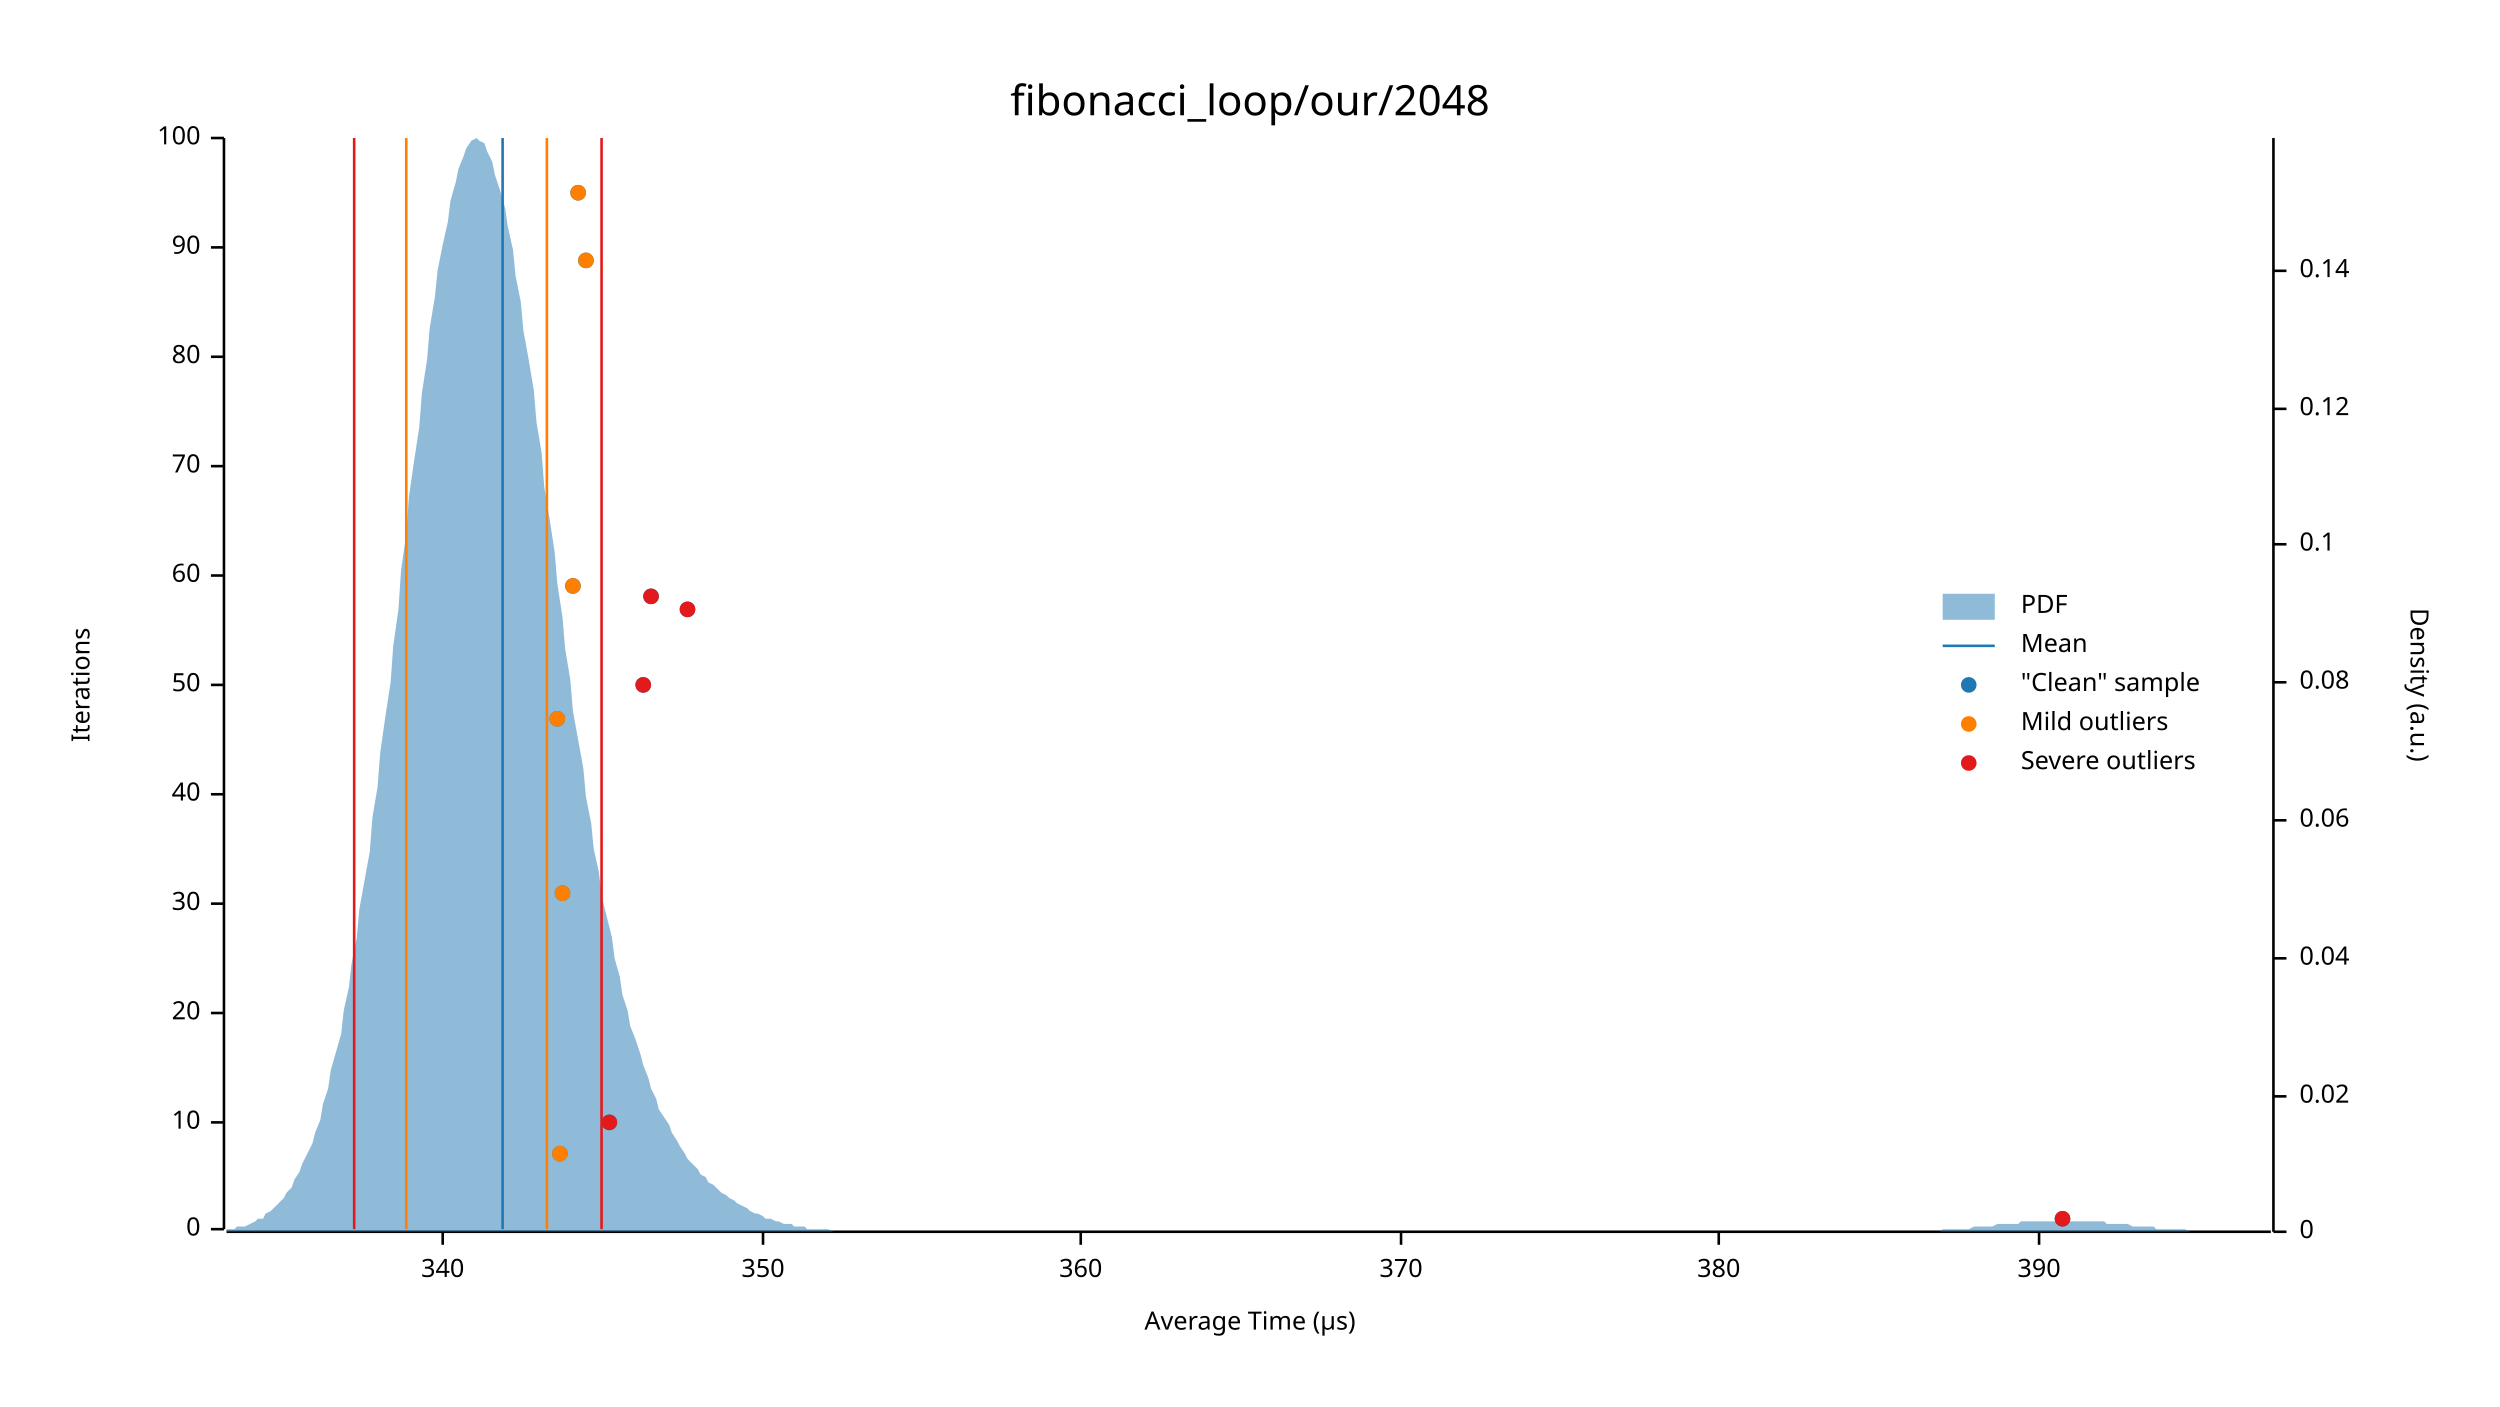
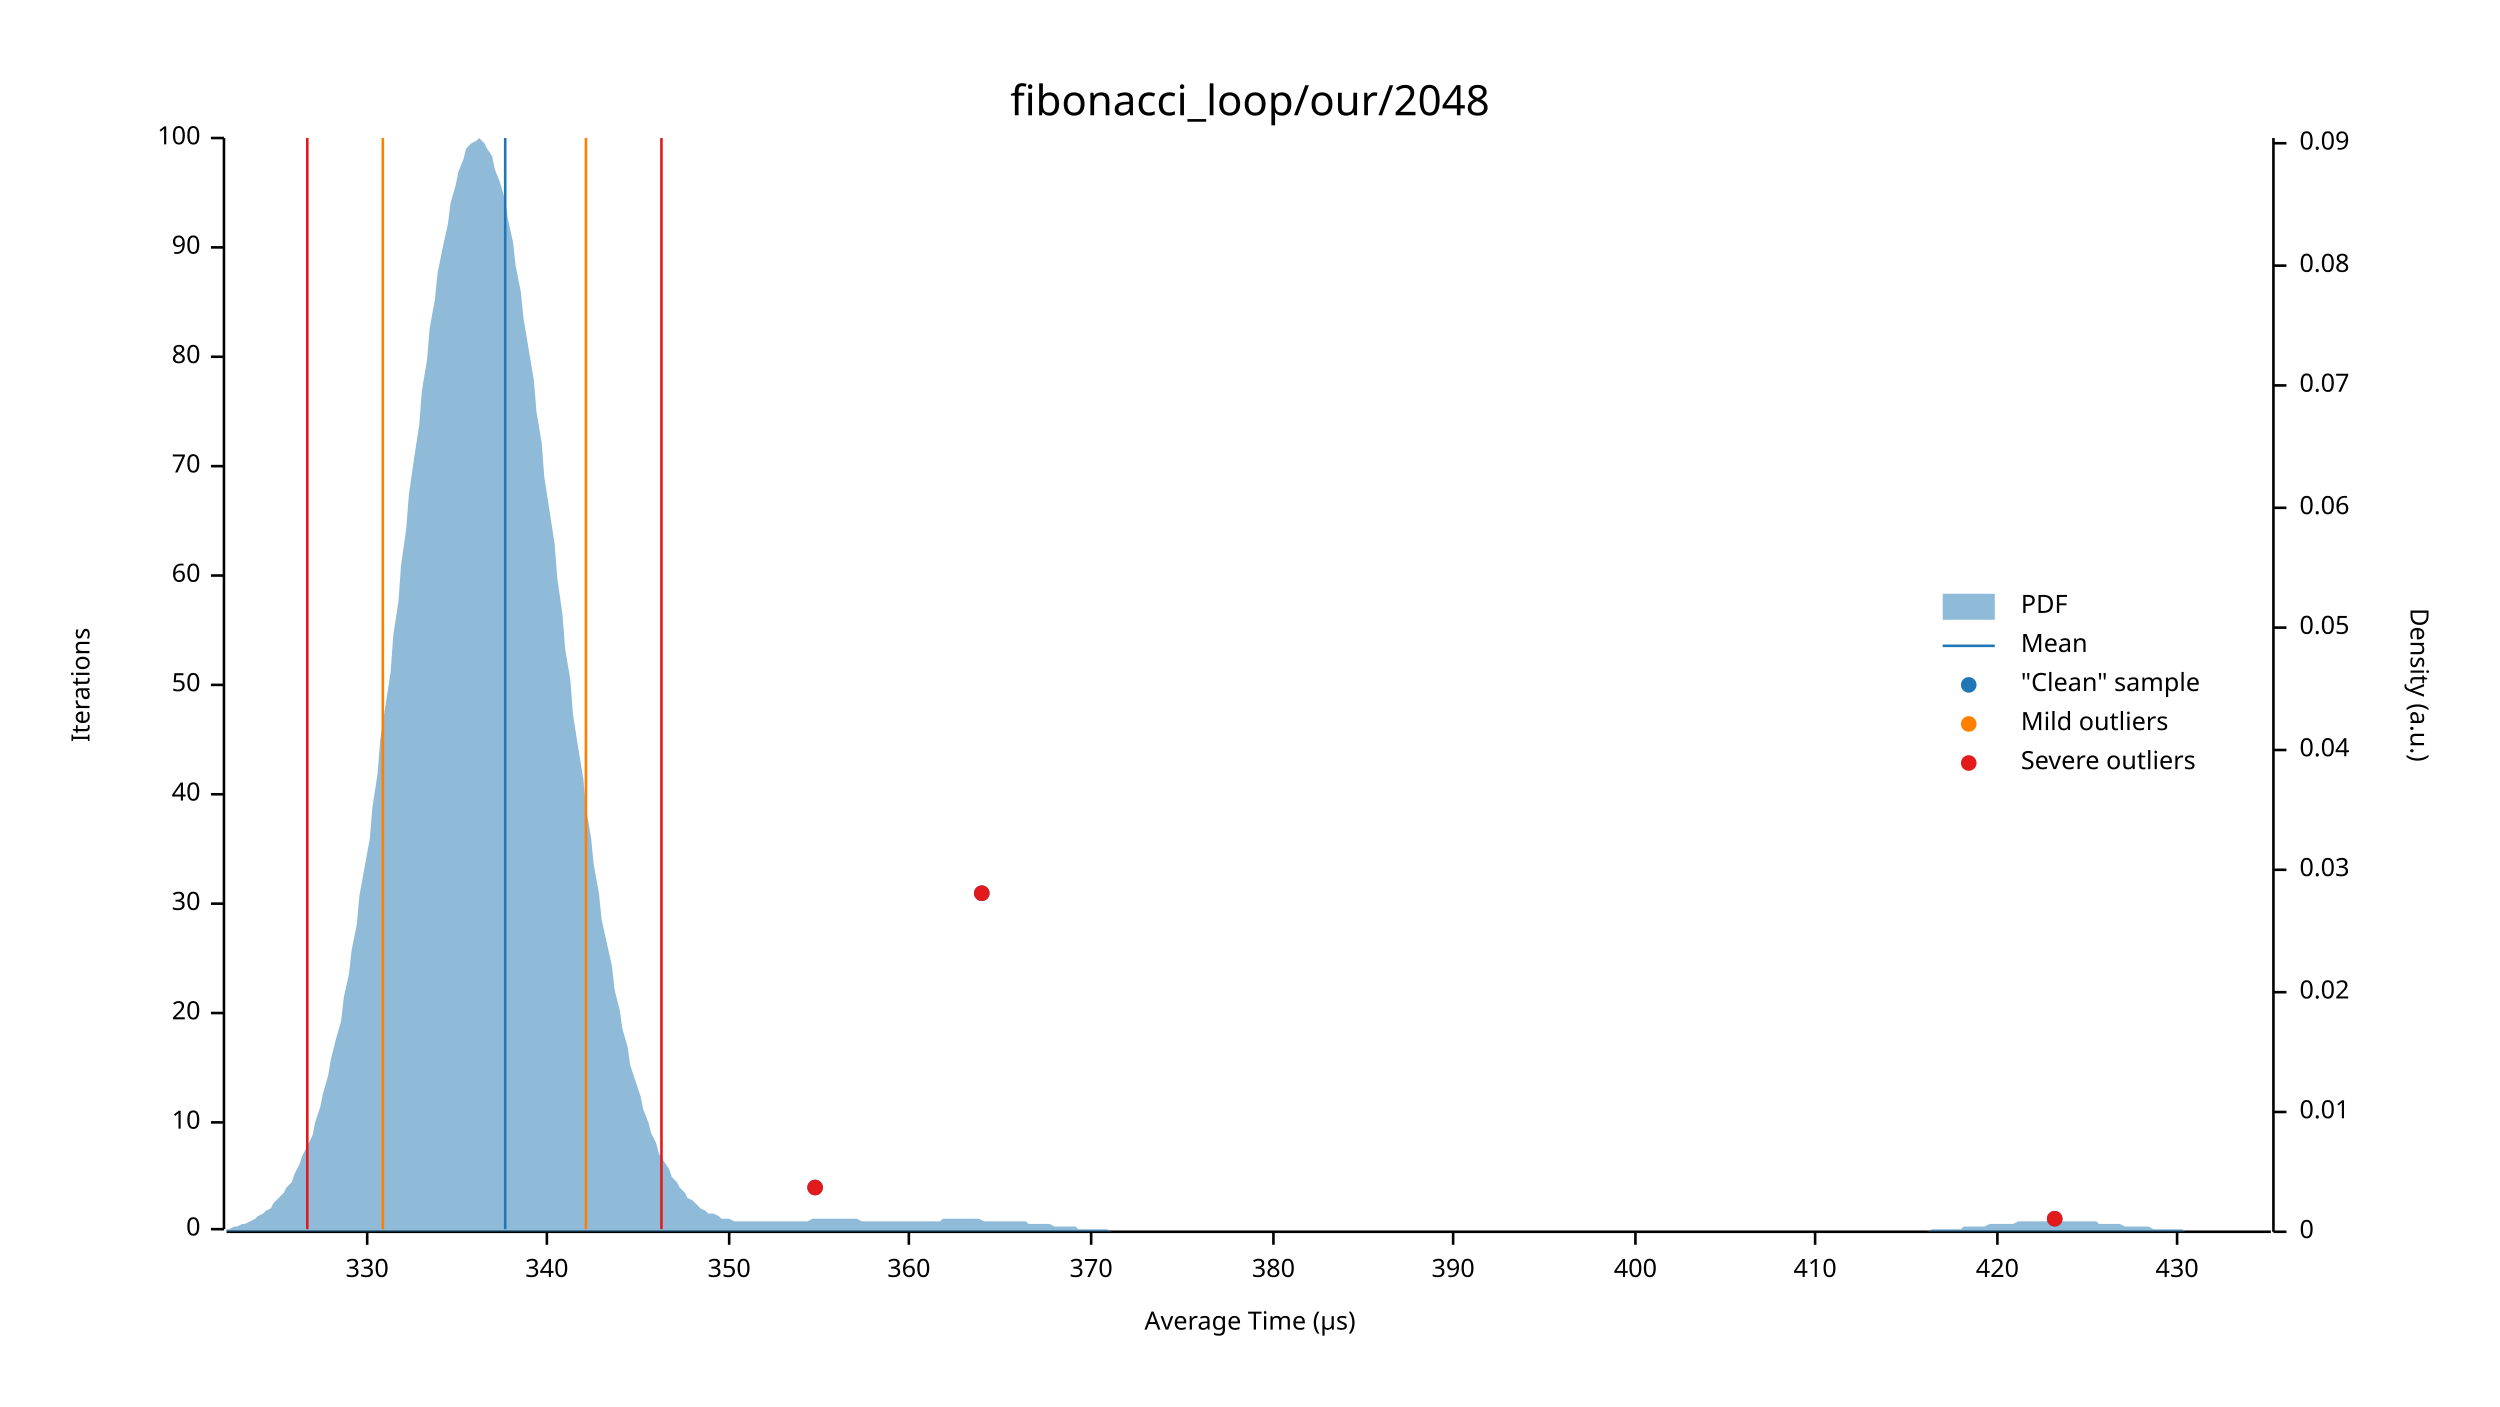
<svg xmlns="http://www.w3.org/2000/svg" width="960" height="540" viewBox="0 0 960 540">
  <text x="480" y="32" dy="0.76em" text-anchor="middle" font-family="sans-serif" font-size="16.129" opacity="1" fill="#000000">
fibonacci_loop/our/2048
</text>
  <text x="27" y="263" dy="0.76em" text-anchor="middle" font-family="sans-serif" font-size="9.677" opacity="1" fill="#000000" transform="rotate(270, 27, 263)">
Iterations
</text>
  <text x="480" y="513" dy="-0.5ex" text-anchor="middle" font-family="sans-serif" font-size="9.677" opacity="1" fill="#000000">
Average Time (µs)
</text>
  <polyline fill="none" opacity="1" stroke="#000000" stroke-width="1" points="86,53 86,472 " />
  <text x="77" y="472" dy="0.5ex" text-anchor="end" font-family="sans-serif" font-size="9.677" opacity="1" fill="#000000">
0
</text>
  <polyline fill="none" opacity="1" stroke="#000000" stroke-width="1" points="81,472 86,472 " />
  <text x="77" y="431" dy="0.5ex" text-anchor="end" font-family="sans-serif" font-size="9.677" opacity="1" fill="#000000">
10
</text>
  <polyline fill="none" opacity="1" stroke="#000000" stroke-width="1" points="81,431 86,431 " />
  <text x="77" y="389" dy="0.5ex" text-anchor="end" font-family="sans-serif" font-size="9.677" opacity="1" fill="#000000">
20
</text>
  <polyline fill="none" opacity="1" stroke="#000000" stroke-width="1" points="81,389 86,389 " />
  <text x="77" y="347" dy="0.5ex" text-anchor="end" font-family="sans-serif" font-size="9.677" opacity="1" fill="#000000">
30
</text>
  <polyline fill="none" opacity="1" stroke="#000000" stroke-width="1" points="81,347 86,347 " />
  <text x="77" y="305" dy="0.5ex" text-anchor="end" font-family="sans-serif" font-size="9.677" opacity="1" fill="#000000">
40
</text>
  <polyline fill="none" opacity="1" stroke="#000000" stroke-width="1" points="81,305 86,305 " />
  <text x="77" y="263" dy="0.5ex" text-anchor="end" font-family="sans-serif" font-size="9.677" opacity="1" fill="#000000">
50
</text>
  <polyline fill="none" opacity="1" stroke="#000000" stroke-width="1" points="81,263 86,263 " />
  <text x="77" y="221" dy="0.5ex" text-anchor="end" font-family="sans-serif" font-size="9.677" opacity="1" fill="#000000">
60
</text>
  <polyline fill="none" opacity="1" stroke="#000000" stroke-width="1" points="81,221 86,221 " />
  <text x="77" y="179" dy="0.5ex" text-anchor="end" font-family="sans-serif" font-size="9.677" opacity="1" fill="#000000">
70
</text>
  <polyline fill="none" opacity="1" stroke="#000000" stroke-width="1" points="81,179 86,179 " />
  <text x="77" y="137" dy="0.5ex" text-anchor="end" font-family="sans-serif" font-size="9.677" opacity="1" fill="#000000">
80
</text>
  <polyline fill="none" opacity="1" stroke="#000000" stroke-width="1" points="81,137 86,137 " />
  <text x="77" y="95" dy="0.5ex" text-anchor="end" font-family="sans-serif" font-size="9.677" opacity="1" fill="#000000">
90
</text>
  <polyline fill="none" opacity="1" stroke="#000000" stroke-width="1" points="81,95 86,95 " />
  <text x="77" y="53" dy="0.5ex" text-anchor="end" font-family="sans-serif" font-size="9.677" opacity="1" fill="#000000">
100
</text>
  <polyline fill="none" opacity="1" stroke="#000000" stroke-width="1" points="81,53 86,53 " />
  <polyline fill="none" opacity="1" stroke="#000000" stroke-width="1" points="87,473 872,473 " />
-   <text x="170" y="483" dy="0.76em" text-anchor="middle" font-family="sans-serif" font-size="9.677" opacity="1" fill="#000000">
+   <text x="141" y="483" dy="0.76em" text-anchor="middle" font-family="sans-serif" font-size="9.677" opacity="1" fill="#000000">
+ 330
+ </text>
+   <polyline fill="none" opacity="1" stroke="#000000" stroke-width="1" points="141,473 141,478 " />
+   <text x="210" y="483" dy="0.76em" text-anchor="middle" font-family="sans-serif" font-size="9.677" opacity="1" fill="#000000">
340
</text>
-   <polyline fill="none" opacity="1" stroke="#000000" stroke-width="1" points="170,473 170,478 " />
-   <text x="293" y="483" dy="0.76em" text-anchor="middle" font-family="sans-serif" font-size="9.677" opacity="1" fill="#000000">
+   <polyline fill="none" opacity="1" stroke="#000000" stroke-width="1" points="210,473 210,478 " />
+   <text x="280" y="483" dy="0.76em" text-anchor="middle" font-family="sans-serif" font-size="9.677" opacity="1" fill="#000000">
350
</text>
-   <polyline fill="none" opacity="1" stroke="#000000" stroke-width="1" points="293,473 293,478 " />
-   <text x="415" y="483" dy="0.76em" text-anchor="middle" font-family="sans-serif" font-size="9.677" opacity="1" fill="#000000">
+   <polyline fill="none" opacity="1" stroke="#000000" stroke-width="1" points="280,473 280,478 " />
+   <text x="349" y="483" dy="0.76em" text-anchor="middle" font-family="sans-serif" font-size="9.677" opacity="1" fill="#000000">
360
</text>
-   <polyline fill="none" opacity="1" stroke="#000000" stroke-width="1" points="415,473 415,478 " />
-   <text x="538" y="483" dy="0.76em" text-anchor="middle" font-family="sans-serif" font-size="9.677" opacity="1" fill="#000000">
+   <polyline fill="none" opacity="1" stroke="#000000" stroke-width="1" points="349,473 349,478 " />
+   <text x="419" y="483" dy="0.76em" text-anchor="middle" font-family="sans-serif" font-size="9.677" opacity="1" fill="#000000">
370
</text>
-   <polyline fill="none" opacity="1" stroke="#000000" stroke-width="1" points="538,473 538,478 " />
-   <text x="660" y="483" dy="0.76em" text-anchor="middle" font-family="sans-serif" font-size="9.677" opacity="1" fill="#000000">
+   <polyline fill="none" opacity="1" stroke="#000000" stroke-width="1" points="419,473 419,478 " />
+   <text x="489" y="483" dy="0.76em" text-anchor="middle" font-family="sans-serif" font-size="9.677" opacity="1" fill="#000000">
380
</text>
-   <polyline fill="none" opacity="1" stroke="#000000" stroke-width="1" points="660,473 660,478 " />
-   <text x="783" y="483" dy="0.76em" text-anchor="middle" font-family="sans-serif" font-size="9.677" opacity="1" fill="#000000">
+   <polyline fill="none" opacity="1" stroke="#000000" stroke-width="1" points="489,473 489,478 " />
+   <text x="558" y="483" dy="0.76em" text-anchor="middle" font-family="sans-serif" font-size="9.677" opacity="1" fill="#000000">
390
</text>
-   <polyline fill="none" opacity="1" stroke="#000000" stroke-width="1" points="783,473 783,478 " />
+   <polyline fill="none" opacity="1" stroke="#000000" stroke-width="1" points="558,473 558,478 " />
+   <text x="628" y="483" dy="0.76em" text-anchor="middle" font-family="sans-serif" font-size="9.677" opacity="1" fill="#000000">
+ 400
+ </text>
+   <polyline fill="none" opacity="1" stroke="#000000" stroke-width="1" points="628,473 628,478 " />
+   <text x="697" y="483" dy="0.76em" text-anchor="middle" font-family="sans-serif" font-size="9.677" opacity="1" fill="#000000">
+ 410
+ </text>
+   <polyline fill="none" opacity="1" stroke="#000000" stroke-width="1" points="697,473 697,478 " />
+   <text x="767" y="483" dy="0.76em" text-anchor="middle" font-family="sans-serif" font-size="9.677" opacity="1" fill="#000000">
+ 420
+ </text>
+   <polyline fill="none" opacity="1" stroke="#000000" stroke-width="1" points="767,473 767,478 " />
+   <text x="836" y="483" dy="0.76em" text-anchor="middle" font-family="sans-serif" font-size="9.677" opacity="1" fill="#000000">
+ 430
+ </text>
+   <polyline fill="none" opacity="1" stroke="#000000" stroke-width="1" points="836,473 836,478 " />
  <text x="933" y="263" dy="0.76em" text-anchor="middle" font-family="sans-serif" font-size="9.677" opacity="1" fill="#000000" transform="rotate(90, 933, 263)">
Density (a.u.)
</text>
  <polyline fill="none" opacity="1" stroke="#000000" stroke-width="1" points="873,53 873,473 " />
  <text x="883" y="473" dy="0.5ex" text-anchor="start" font-family="sans-serif" font-size="9.677" opacity="1" fill="#000000">
0
</text>
  <polyline fill="none" opacity="1" stroke="#000000" stroke-width="1" points="873,473 878,473 " />
-   <text x="883" y="421" dy="0.5ex" text-anchor="start" font-family="sans-serif" font-size="9.677" opacity="1" fill="#000000">
+   <text x="883" y="427" dy="0.5ex" text-anchor="start" font-family="sans-serif" font-size="9.677" opacity="1" fill="#000000">
+ 0.01
+ </text>
+   <polyline fill="none" opacity="1" stroke="#000000" stroke-width="1" points="873,427 878,427 " />
+   <text x="883" y="381" dy="0.5ex" text-anchor="start" font-family="sans-serif" font-size="9.677" opacity="1" fill="#000000">
0.02
</text>
-   <polyline fill="none" opacity="1" stroke="#000000" stroke-width="1" points="873,421 878,421 " />
-   <text x="883" y="368" dy="0.5ex" text-anchor="start" font-family="sans-serif" font-size="9.677" opacity="1" fill="#000000">
+   <polyline fill="none" opacity="1" stroke="#000000" stroke-width="1" points="873,381 878,381 " />
+   <text x="883" y="334" dy="0.5ex" text-anchor="start" font-family="sans-serif" font-size="9.677" opacity="1" fill="#000000">
+ 0.03
+ </text>
+   <polyline fill="none" opacity="1" stroke="#000000" stroke-width="1" points="873,334 878,334 " />
+   <text x="883" y="288" dy="0.5ex" text-anchor="start" font-family="sans-serif" font-size="9.677" opacity="1" fill="#000000">
0.04
</text>
-   <polyline fill="none" opacity="1" stroke="#000000" stroke-width="1" points="873,368 878,368 " />
-   <text x="883" y="315" dy="0.5ex" text-anchor="start" font-family="sans-serif" font-size="9.677" opacity="1" fill="#000000">
+   <polyline fill="none" opacity="1" stroke="#000000" stroke-width="1" points="873,288 878,288 " />
+   <text x="883" y="241" dy="0.5ex" text-anchor="start" font-family="sans-serif" font-size="9.677" opacity="1" fill="#000000">
+ 0.05
+ </text>
+   <polyline fill="none" opacity="1" stroke="#000000" stroke-width="1" points="873,241 878,241 " />
+   <text x="883" y="195" dy="0.5ex" text-anchor="start" font-family="sans-serif" font-size="9.677" opacity="1" fill="#000000">
0.06
</text>
-   <polyline fill="none" opacity="1" stroke="#000000" stroke-width="1" points="873,315 878,315 " />
-   <text x="883" y="262" dy="0.5ex" text-anchor="start" font-family="sans-serif" font-size="9.677" opacity="1" fill="#000000">
+   <polyline fill="none" opacity="1" stroke="#000000" stroke-width="1" points="873,195 878,195 " />
+   <text x="883" y="148" dy="0.5ex" text-anchor="start" font-family="sans-serif" font-size="9.677" opacity="1" fill="#000000">
+ 0.07
+ </text>
+   <polyline fill="none" opacity="1" stroke="#000000" stroke-width="1" points="873,148 878,148 " />
+   <text x="883" y="102" dy="0.5ex" text-anchor="start" font-family="sans-serif" font-size="9.677" opacity="1" fill="#000000">
0.08
</text>
-   <polyline fill="none" opacity="1" stroke="#000000" stroke-width="1" points="873,262 878,262 " />
-   <text x="883" y="209" dy="0.5ex" text-anchor="start" font-family="sans-serif" font-size="9.677" opacity="1" fill="#000000">
- 0.1
+   <polyline fill="none" opacity="1" stroke="#000000" stroke-width="1" points="873,102 878,102 " />
+   <text x="883" y="55" dy="0.5ex" text-anchor="start" font-family="sans-serif" font-size="9.677" opacity="1" fill="#000000">
+ 0.09
</text>
-   <polyline fill="none" opacity="1" stroke="#000000" stroke-width="1" points="873,209 878,209 " />
-   <text x="883" y="157" dy="0.5ex" text-anchor="start" font-family="sans-serif" font-size="9.677" opacity="1" fill="#000000">
- 0.12
- </text>
-   <polyline fill="none" opacity="1" stroke="#000000" stroke-width="1" points="873,157 878,157 " />
-   <text x="883" y="104" dy="0.5ex" text-anchor="start" font-family="sans-serif" font-size="9.677" opacity="1" fill="#000000">
- 0.14
- </text>
-   <polyline fill="none" opacity="1" stroke="#000000" stroke-width="1" points="873,104 878,104 " />
-   <polygon opacity="0.5" fill="#1F78B4" points="87,472 88,472 90,472 91,471 93,471 94,471 96,470 98,469 99,468 101,468 102,466 104,465 105,464 107,462 109,460 110,458 112,456 113,453 115,450 116,447 118,443 120,439 121,435 123,430 124,424 126,418 127,411 129,404 131,397 132,388 134,379 135,370 137,360 138,349 140,338 142,327 143,314 145,302 146,289 148,275 150,262 151,248 153,234 154,219 156,205 157,191 159,177 161,164 162,151 164,138 165,126 167,114 168,104 170,94 172,85 173,77 175,70 176,65 178,60 179,57 181,54 183,53 184,54 186,55 187,58 189,62 190,67 192,73 194,80 195,87 197,96 198,106 200,116 201,127 203,138 205,150 206,162 208,174 209,187 211,199 213,212 214,224 216,237 217,249 219,261 220,273 222,284 224,295 225,306 227,316 228,326 230,335 231,344 233,352 235,360 236,368 238,375 239,382 241,388 242,394 244,399 246,405 247,409 249,414 250,418 252,422 253,426 255,429 257,432 258,435 260,438 261,440 263,443 264,445 266,447 268,449 269,451 271,452 272,454 274,455 276,457 277,458 279,459 280,460 282,461 283,462 285,463 287,464 288,465 290,466 291,466 293,467 294,468 296,468 298,469 299,469 301,470 302,470 304,470 305,471 307,471 309,471 310,472 312,472 313,472 315,472 316,472 318,472 320,473 321,473 323,473 324,473 326,473 327,473 329,473 331,473 332,473 334,473 335,473 337,473 339,473 340,473 342,473 343,473 345,473 346,473 348,473 350,473 351,473 353,473 354,473 356,473 357,473 359,473 361,473 362,473 364,473 365,473 367,473 368,473 370,473 372,473 373,473 375,473 376,473 378,473 379,473 381,473 383,473 384,473 386,473 387,473 389,473 391,473 392,473 394,473 395,473 397,473 398,473 400,473 402,473 403,473 405,473 406,473 408,473 409,473 411,473 413,473 414,473 416,473 417,473 419,473 420,473 422,473 424,473 425,473 427,473 428,473 430,473 431,473 433,473 435,473 436,473 438,473 439,473 441,473 442,473 444,473 446,473 447,473 449,473 450,473 452,473 454,473 455,473 457,473 458,473 460,473 461,473 463,473 465,473 466,473 468,473 469,473 471,473 472,473 474,473 476,473 477,473 479,473 480,473 482,473 483,473 485,473 487,473 488,473 490,473 491,473 493,473 494,473 496,473 498,473 499,473 501,473 502,473 504,473 505,473 507,473 509,473 510,473 512,473 513,473 515,473 517,473 518,473 520,473 521,473 523,473 524,473 526,473 528,473 529,473 531,473 532,473 534,473 535,473 537,473 539,473 540,473 542,473 543,473 545,473 546,473 548,473 550,473 551,473 553,473 554,473 556,473 557,473 559,473 561,473 562,473 564,473 565,473 567,473 568,473 570,473 572,473 573,473 575,473 576,473 578,473 580,473 581,473 583,473 584,473 586,473 587,473 589,473 591,473 592,473 594,473 595,473 597,473 598,473 600,473 602,473 603,473 605,473 606,473 608,473 609,473 611,473 613,473 614,473 616,473 617,473 619,473 620,473 622,473 624,473 625,473 627,473 628,473 630,473 632,473 633,473 635,473 636,473 638,473 639,473 641,473 643,473 644,473 646,473 647,473 649,473 650,473 652,473 654,473 655,473 657,473 658,473 660,473 661,473 663,473 665,473 666,473 668,473 669,473 671,473 672,473 674,473 676,473 677,473 679,473 680,473 682,473 683,473 685,473 687,473 688,473 690,473 691,473 693,473 695,473 696,473 698,473 699,473 701,473 702,473 704,473 706,473 707,473 709,473 710,473 712,473 713,473 715,473 717,473 718,473 720,473 721,473 723,473 724,473 726,473 728,473 729,473 731,473 732,473 734,473 735,473 737,473 739,473 740,473 742,473 743,473 745,473 746,472 748,472 750,472 751,472 753,472 754,472 756,472 758,471 759,471 761,471 762,471 764,471 765,471 767,470 769,470 770,470 772,470 773,470 775,470 776,469 778,469 780,469 781,469 783,469 784,469 786,469 787,469 789,469 791,469 792,469 794,469 795,469 797,469 798,469 800,469 802,469 803,469 805,469 806,469 808,469 809,470 811,470 813,470 814,470 816,470 817,470 819,471 821,471 822,471 824,471 825,471 827,471 828,472 830,472 832,472 833,472 835,472 836,472 838,472 839,472 841,473 843,473 844,473 846,473 847,473 849,473 850,473 852,473 854,473 855,473 857,473 858,473 860,473 861,473 863,473 865,473 866,473 868,473 869,473 871,473 873,473 873,473 87,473 " />
-   <polyline fill="none" opacity="1" stroke="#1F78B4" stroke-width="1" points="193,472 193,53 " />
-   <polyline fill="none" opacity="1" stroke="#FF7F00" stroke-width="1" points="156,472 156,53 " />
-   <polyline fill="none" opacity="1" stroke="#FF7F00" stroke-width="1" points="210,472 210,53 " />
-   <polyline fill="none" opacity="1" stroke="#E31A1C" stroke-width="1" points="136,472 136,53 " />
-   <polyline fill="none" opacity="1" stroke="#E31A1C" stroke-width="1" points="231,472 231,53 " />
-   <circle cx="792" cy="468" r="3" opacity="1" fill="#1F78B4" stroke="none" stroke-width="1" />
-   <circle cx="215" cy="443" r="3" opacity="1" fill="#1F78B4" stroke="none" stroke-width="1" />
-   <circle cx="234" cy="431" r="3" opacity="1" fill="#1F78B4" stroke="none" stroke-width="1" />
-   <circle cx="216" cy="343" r="3" opacity="1" fill="#1F78B4" stroke="none" stroke-width="1" />
-   <circle cx="214" cy="276" r="3" opacity="1" fill="#1F78B4" stroke="none" stroke-width="1" />
-   <circle cx="247" cy="263" r="3" opacity="1" fill="#1F78B4" stroke="none" stroke-width="1" />
-   <circle cx="264" cy="234" r="3" opacity="1" fill="#1F78B4" stroke="none" stroke-width="1" />
-   <circle cx="250" cy="229" r="3" opacity="1" fill="#1F78B4" stroke="none" stroke-width="1" />
-   <circle cx="220" cy="225" r="3" opacity="1" fill="#1F78B4" stroke="none" stroke-width="1" />
-   <circle cx="225" cy="100" r="3" opacity="1" fill="#1F78B4" stroke="none" stroke-width="1" />
-   <circle cx="222" cy="74" r="3" opacity="1" fill="#1F78B4" stroke="none" stroke-width="1" />
-   <circle cx="215" cy="443" r="3" opacity="1" fill="#FF7F00" stroke="none" stroke-width="1" />
-   <circle cx="216" cy="343" r="3" opacity="1" fill="#FF7F00" stroke="none" stroke-width="1" />
-   <circle cx="214" cy="276" r="3" opacity="1" fill="#FF7F00" stroke="none" stroke-width="1" />
-   <circle cx="220" cy="225" r="3" opacity="1" fill="#FF7F00" stroke="none" stroke-width="1" />
-   <circle cx="225" cy="100" r="3" opacity="1" fill="#FF7F00" stroke="none" stroke-width="1" />
-   <circle cx="222" cy="74" r="3" opacity="1" fill="#FF7F00" stroke="none" stroke-width="1" />
-   <circle cx="792" cy="468" r="3" opacity="1" fill="#E31A1C" stroke="none" stroke-width="1" />
-   <circle cx="234" cy="431" r="3" opacity="1" fill="#E31A1C" stroke="none" stroke-width="1" />
-   <circle cx="247" cy="263" r="3" opacity="1" fill="#E31A1C" stroke="none" stroke-width="1" />
-   <circle cx="264" cy="234" r="3" opacity="1" fill="#E31A1C" stroke="none" stroke-width="1" />
-   <circle cx="250" cy="229" r="3" opacity="1" fill="#E31A1C" stroke="none" stroke-width="1" />
+   <polyline fill="none" opacity="1" stroke="#000000" stroke-width="1" points="873,55 878,55 " />
+   <polygon opacity="0.5" fill="#1F78B4" points="87,472 88,472 90,471 91,471 93,470 94,470 96,469 98,468 99,467 101,466 102,465 104,464 105,462 107,460 109,458 110,456 112,454 113,451 115,447 116,444 118,440 120,436 121,431 123,425 124,420 126,413 127,407 129,399 131,392 132,383 134,374 135,365 137,355 138,344 140,333 142,322 143,310 145,297 146,284 148,271 150,258 151,244 153,231 154,217 156,203 157,190 159,176 161,163 162,150 164,138 165,126 167,115 168,105 170,95 172,86 173,78 175,71 176,66 178,61 179,57 181,55 183,54 184,53 186,55 187,57 189,60 190,65 192,70 194,77 195,84 197,93 198,102 200,112 201,122 203,134 205,146 206,158 208,170 209,183 211,196 213,209 214,222 216,236 217,249 219,261 220,274 222,287 224,299 225,310 227,322 228,332 230,343 231,353 233,362 235,371 236,380 238,388 239,395 241,402 242,409 244,415 246,421 247,426 249,431 250,435 252,439 253,443 255,446 257,449 258,452 260,454 261,456 263,458 264,460 266,461 268,463 269,464 271,465 272,466 274,466 276,467 277,468 279,468 280,468 282,469 283,469 285,469 287,469 288,469 290,469 291,469 293,469 294,469 296,469 298,469 299,469 301,469 302,469 304,469 305,469 307,469 309,469 310,469 312,468 313,468 315,468 316,468 318,468 320,468 321,468 323,468 324,468 326,468 327,468 329,468 331,469 332,469 334,469 335,469 337,469 339,469 340,469 342,469 343,469 345,469 346,469 348,469 350,469 351,469 353,469 354,469 356,469 357,469 359,469 361,469 362,468 364,468 365,468 367,468 368,468 370,468 372,468 373,468 375,468 376,468 378,469 379,469 381,469 383,469 384,469 386,469 387,469 389,469 391,469 392,469 394,469 395,470 397,470 398,470 400,470 402,470 403,470 405,471 406,471 408,471 409,471 411,471 413,471 414,472 416,472 417,472 419,472 420,472 422,472 424,472 425,472 427,473 428,473 430,473 431,473 433,473 435,473 436,473 438,473 439,473 441,473 442,473 444,473 446,473 447,473 449,473 450,473 452,473 454,473 455,473 457,473 458,473 460,473 461,473 463,473 465,473 466,473 468,473 469,473 471,473 472,473 474,473 476,473 477,473 479,473 480,473 482,473 483,473 485,473 487,473 488,473 490,473 491,473 493,473 494,473 496,473 498,473 499,473 501,473 502,473 504,473 505,473 507,473 509,473 510,473 512,473 513,473 515,473 517,473 518,473 520,473 521,473 523,473 524,473 526,473 528,473 529,473 531,473 532,473 534,473 535,473 537,473 539,473 540,473 542,473 543,473 545,473 546,473 548,473 550,473 551,473 553,473 554,473 556,473 557,473 559,473 561,473 562,473 564,473 565,473 567,473 568,473 570,473 572,473 573,473 575,473 576,473 578,473 580,473 581,473 583,473 584,473 586,473 587,473 589,473 591,473 592,473 594,473 595,473 597,473 598,473 600,473 602,473 603,473 605,473 606,473 608,473 609,473 611,473 613,473 614,473 616,473 617,473 619,473 620,473 622,473 624,473 625,473 627,473 628,473 630,473 632,473 633,473 635,473 636,473 638,473 639,473 641,473 643,473 644,473 646,473 647,473 649,473 650,473 652,473 654,473 655,473 657,473 658,473 660,473 661,473 663,473 665,473 666,473 668,473 669,473 671,473 672,473 674,473 676,473 677,473 679,473 680,473 682,473 683,473 685,473 687,473 688,473 690,473 691,473 693,473 695,473 696,473 698,473 699,473 701,473 702,473 704,473 706,473 707,473 709,473 710,473 712,473 713,473 715,473 717,473 718,473 720,473 721,473 723,473 724,473 726,473 728,473 729,473 731,473 732,473 734,473 735,473 737,473 739,473 740,473 742,472 743,472 745,472 746,472 748,472 750,472 751,472 753,472 754,471 756,471 758,471 759,471 761,471 762,471 764,470 765,470 767,470 769,470 770,470 772,470 773,470 775,469 776,469 778,469 780,469 781,469 783,469 784,469 786,469 787,469 789,469 791,469 792,469 794,469 795,469 797,469 798,469 800,469 802,469 803,469 805,469 806,470 808,470 809,470 811,470 813,470 814,470 816,471 817,471 819,471 821,471 822,471 824,471 825,471 827,472 828,472 830,472 832,472 833,472 835,472 836,472 838,472 839,473 841,473 843,473 844,473 846,473 847,473 849,473 850,473 852,473 854,473 855,473 857,473 858,473 860,473 861,473 863,473 865,473 866,473 868,473 869,473 871,473 873,473 873,473 87,473 " />
+   <polyline fill="none" opacity="1" stroke="#1F78B4" stroke-width="1" points="194,472 194,53 " />
+   <polyline fill="none" opacity="1" stroke="#FF7F00" stroke-width="1" points="147,472 147,53 " />
+   <polyline fill="none" opacity="1" stroke="#FF7F00" stroke-width="1" points="225,472 225,53 " />
+   <polyline fill="none" opacity="1" stroke="#E31A1C" stroke-width="1" points="118,472 118,53 " />
+   <polyline fill="none" opacity="1" stroke="#E31A1C" stroke-width="1" points="254,472 254,53 " />
+   <circle cx="789" cy="468" r="3" opacity="1" fill="#1F78B4" stroke="none" stroke-width="1" />
+   <circle cx="313" cy="456" r="3" opacity="1" fill="#1F78B4" stroke="none" stroke-width="1" />
+   <circle cx="377" cy="343" r="3" opacity="1" fill="#1F78B4" stroke="none" stroke-width="1" />
+   <circle cx="789" cy="468" r="3" opacity="1" fill="#E31A1C" stroke="none" stroke-width="1" />
+   <circle cx="313" cy="456" r="3" opacity="1" fill="#E31A1C" stroke="none" stroke-width="1" />
+   <circle cx="377" cy="343" r="3" opacity="1" fill="#E31A1C" stroke="none" stroke-width="1" />
  <text x="776" y="228" dy="0.76em" text-anchor="start" font-family="sans-serif" font-size="9.677" opacity="1" fill="#000000">
PDF
</text>
  <text x="776" y="243" dy="0.76em" text-anchor="start" font-family="sans-serif" font-size="9.677" opacity="1" fill="#000000">
Mean
</text>
  <text x="776" y="258" dy="0.76em" text-anchor="start" font-family="sans-serif" font-size="9.677" opacity="1" fill="#000000">
"Clean" sample
</text>
  <text x="776" y="273" dy="0.76em" text-anchor="start" font-family="sans-serif" font-size="9.677" opacity="1" fill="#000000">
Mild outliers
</text>
  <text x="776" y="288" dy="0.76em" text-anchor="start" font-family="sans-serif" font-size="9.677" opacity="1" fill="#000000">
Severe outliers
</text>
  <rect x="746" y="228" width="20" height="10" opacity="0.5" fill="#1F78B4" stroke="none" />
  <polyline fill="none" opacity="1" stroke="#1F78B4" stroke-width="1" points="746,248 766,248 " />
  <circle cx="756" cy="263" r="3" opacity="1" fill="#1F78B4" stroke="none" stroke-width="1" />
  <circle cx="756" cy="278" r="3" opacity="1" fill="#FF7F00" stroke="none" stroke-width="1" />
  <circle cx="756" cy="293" r="3" opacity="1" fill="#E31A1C" stroke="none" stroke-width="1" />
</svg>
